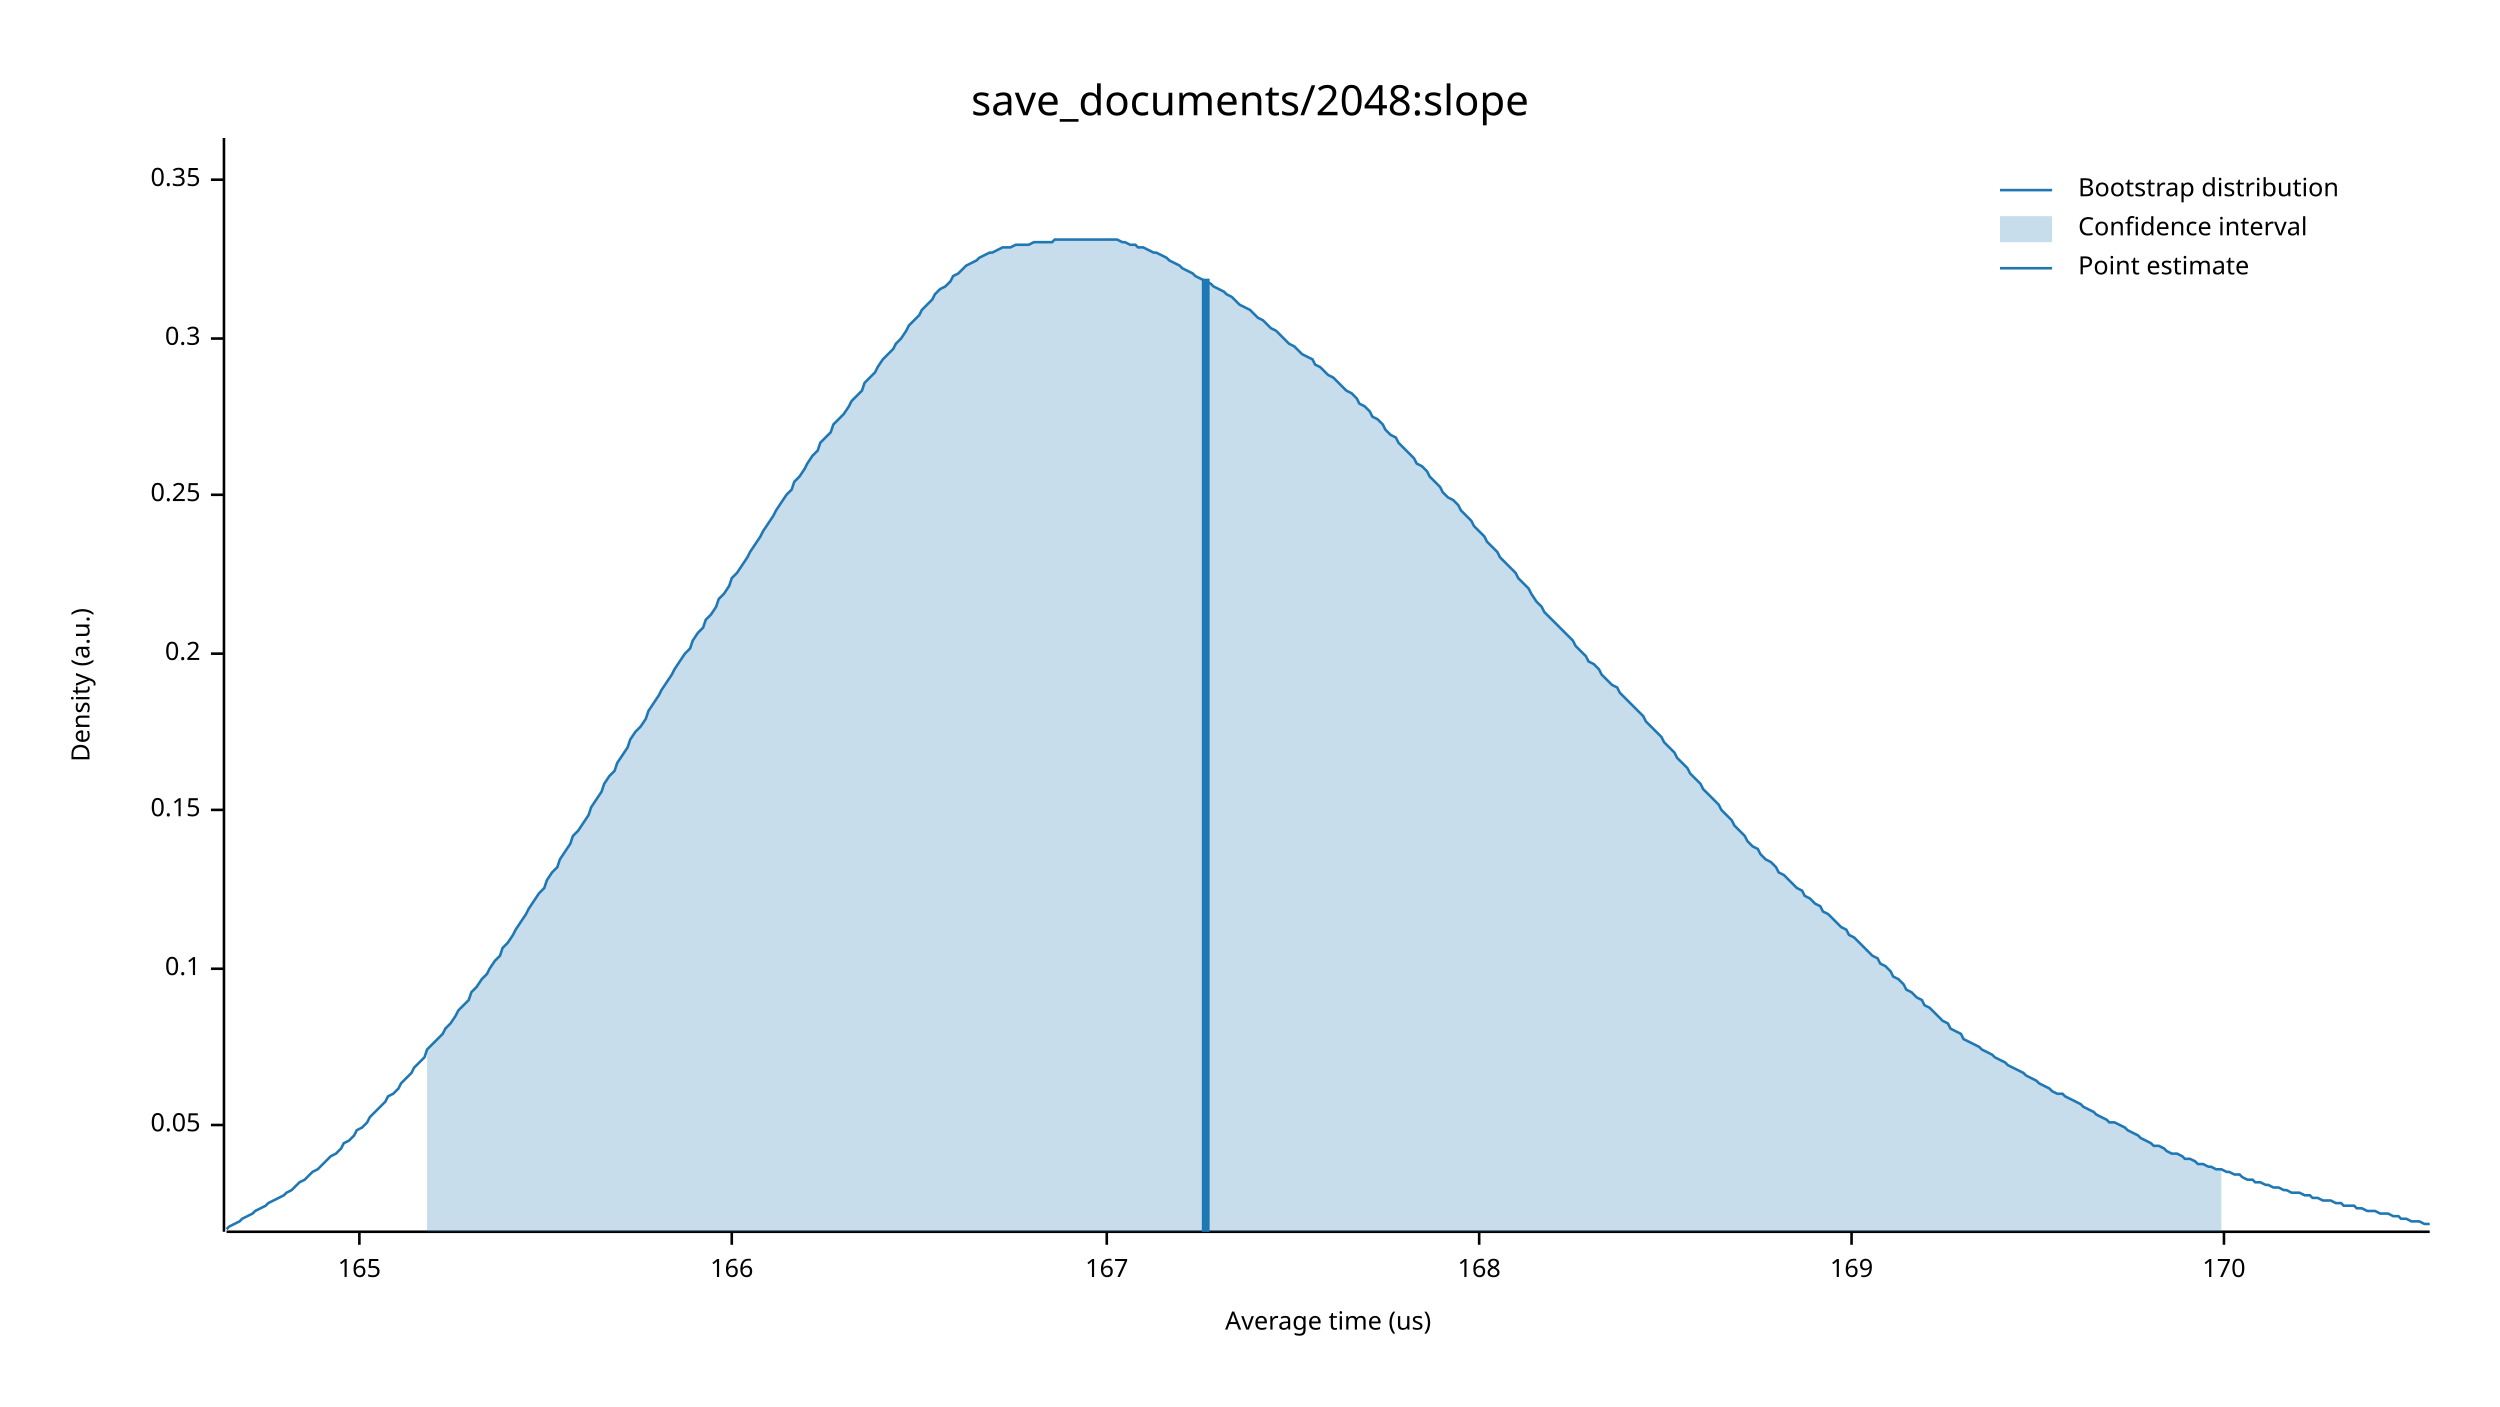
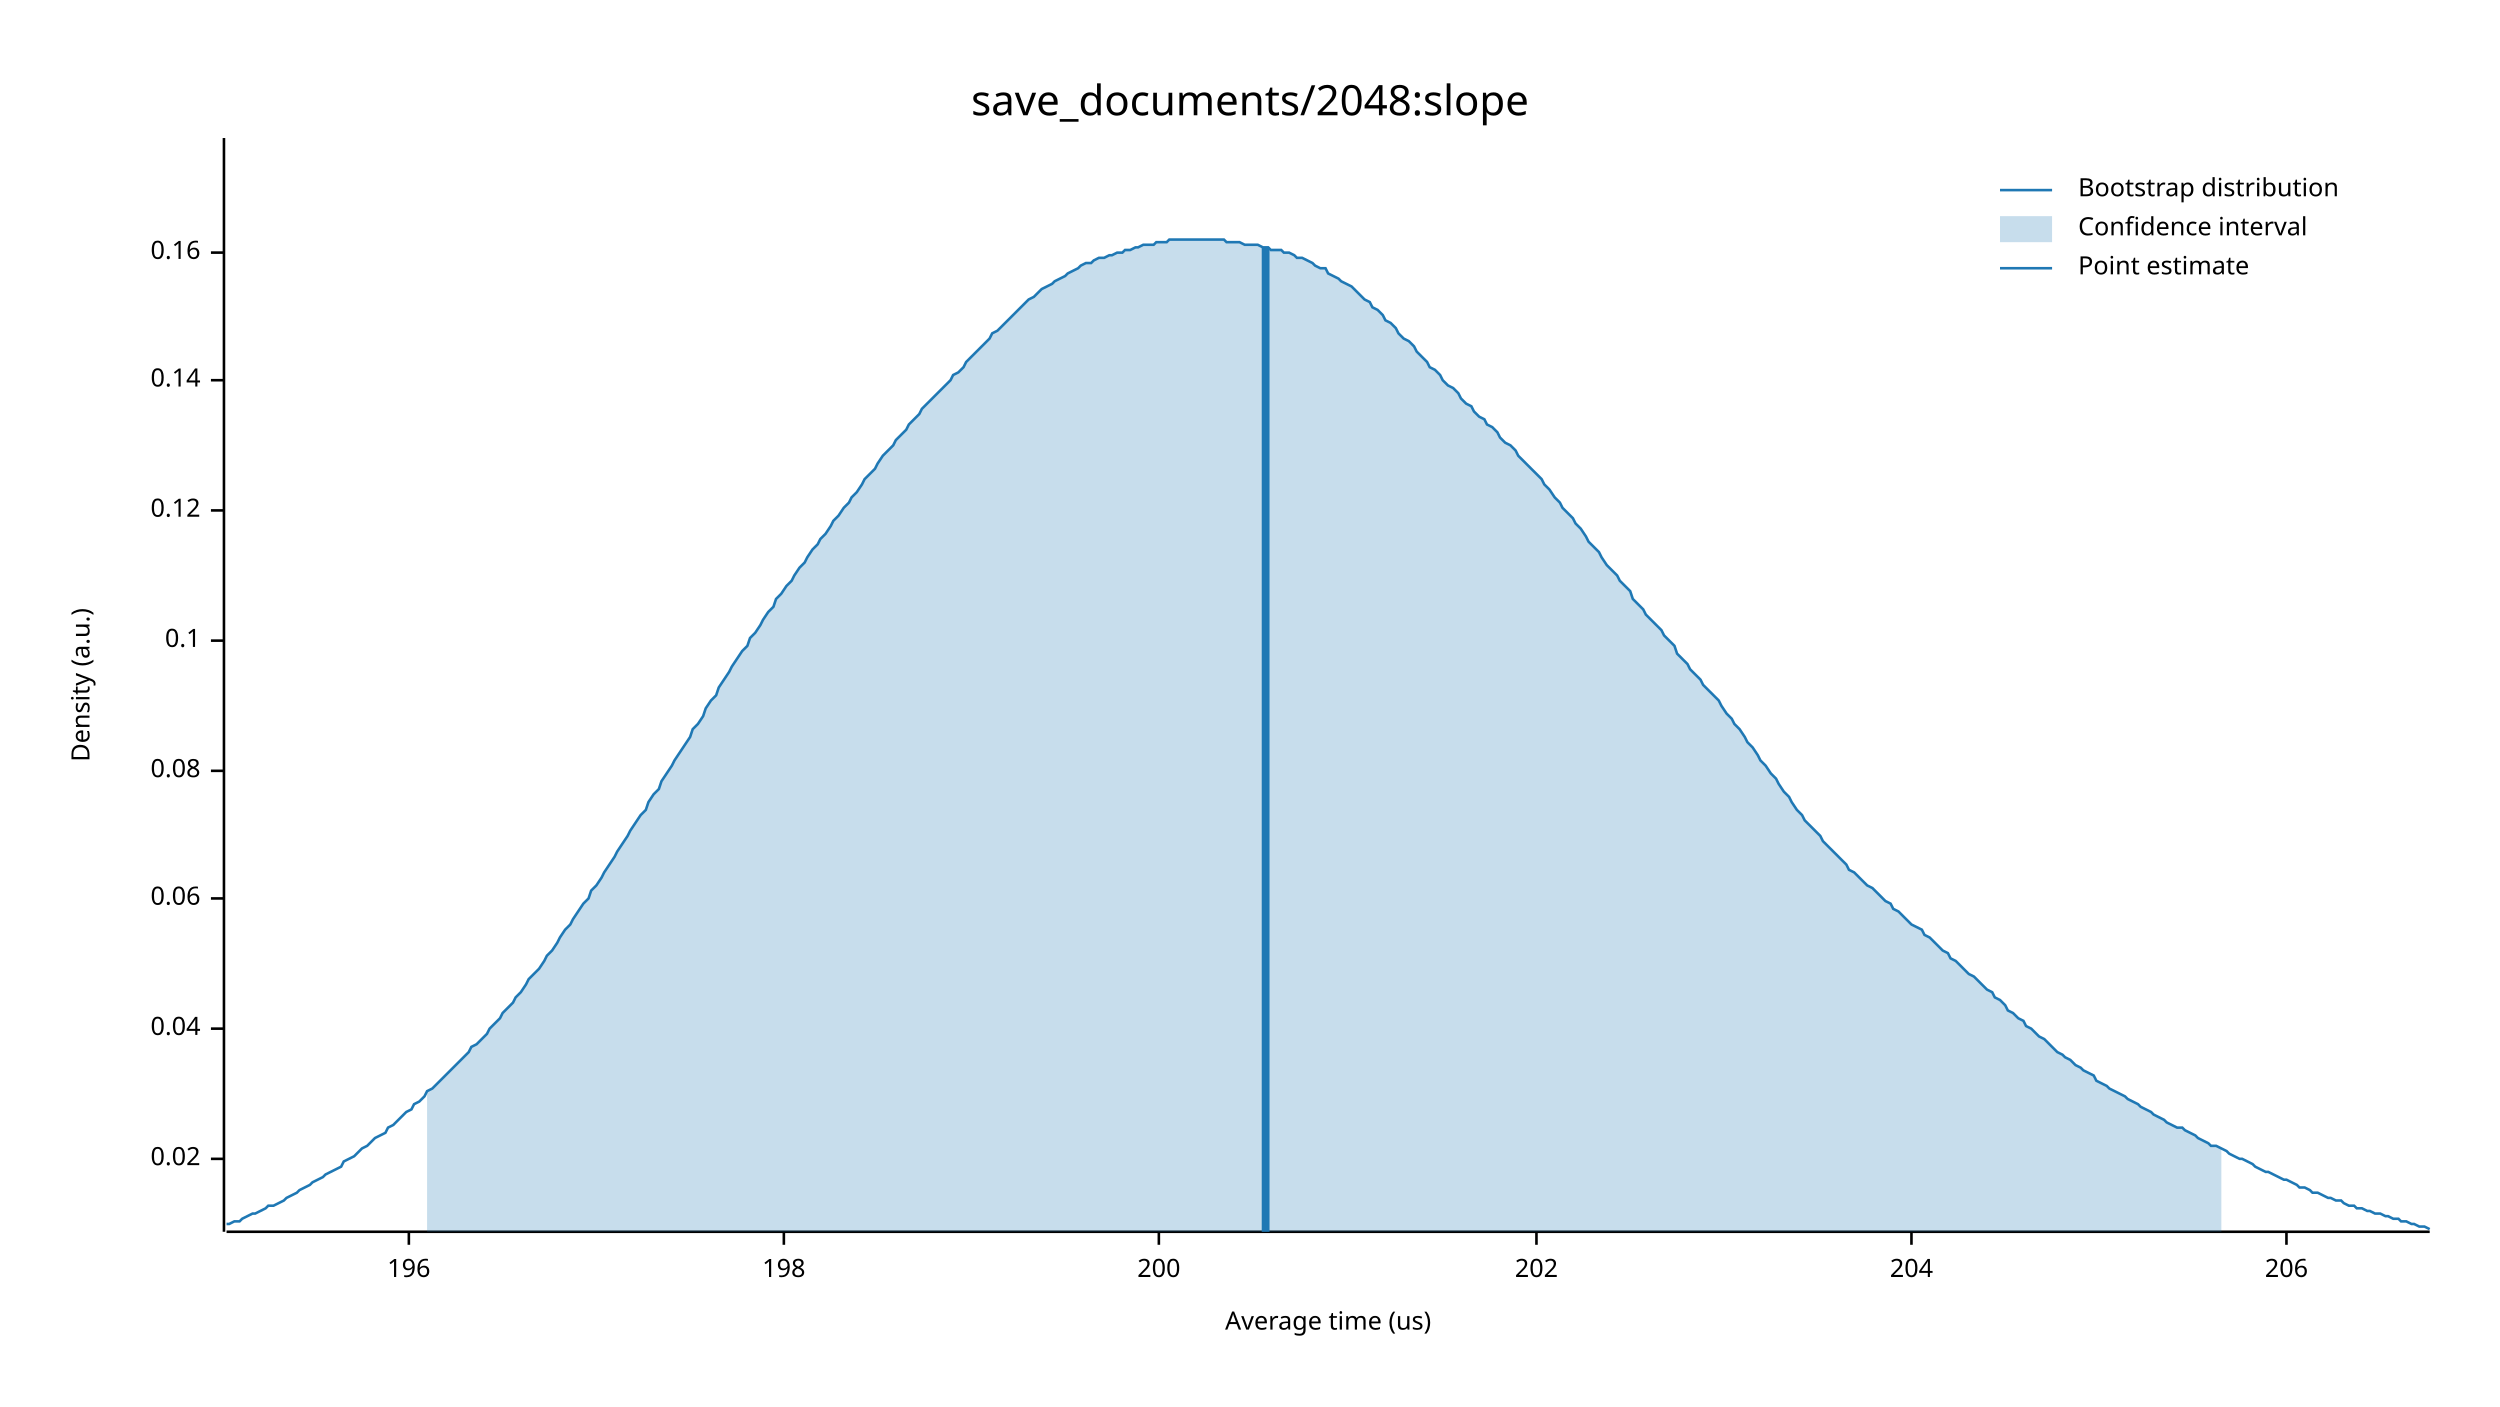
<svg xmlns="http://www.w3.org/2000/svg" width="960" height="540" viewBox="0 0 960 540">
  <text x="480" y="32" dy="0.76em" text-anchor="middle" font-family="sans-serif" font-size="16.129" opacity="1" fill="#000000">
save_documents/2048:slope
</text>
  <text x="27" y="263" dy="0.76em" text-anchor="middle" font-family="sans-serif" font-size="9.677" opacity="1" fill="#000000" transform="rotate(270, 27, 263)">
Density (a.u.)
</text>
  <text x="510" y="513" dy="-0.5ex" text-anchor="middle" font-family="sans-serif" font-size="9.677" opacity="1" fill="#000000">
Average time (us)
</text>
  <polyline fill="none" opacity="1" stroke="#000000" stroke-width="1" points="86,53 86,473 " />
-   <text x="77" y="432" dy="0.5ex" text-anchor="end" font-family="sans-serif" font-size="9.677" opacity="1" fill="#000000">
- 0.05
+   <text x="77" y="445" dy="0.5ex" text-anchor="end" font-family="sans-serif" font-size="9.677" opacity="1" fill="#000000">
+ 0.02
</text>
-   <polyline fill="none" opacity="1" stroke="#000000" stroke-width="1" points="81,432 86,432 " />
-   <text x="77" y="372" dy="0.5ex" text-anchor="end" font-family="sans-serif" font-size="9.677" opacity="1" fill="#000000">
+   <polyline fill="none" opacity="1" stroke="#000000" stroke-width="1" points="81,445 86,445 " />
+   <text x="77" y="395" dy="0.5ex" text-anchor="end" font-family="sans-serif" font-size="9.677" opacity="1" fill="#000000">
+ 0.04
+ </text>
+   <polyline fill="none" opacity="1" stroke="#000000" stroke-width="1" points="81,395 86,395 " />
+   <text x="77" y="345" dy="0.5ex" text-anchor="end" font-family="sans-serif" font-size="9.677" opacity="1" fill="#000000">
+ 0.06
+ </text>
+   <polyline fill="none" opacity="1" stroke="#000000" stroke-width="1" points="81,345 86,345 " />
+   <text x="77" y="296" dy="0.5ex" text-anchor="end" font-family="sans-serif" font-size="9.677" opacity="1" fill="#000000">
+ 0.08
+ </text>
+   <polyline fill="none" opacity="1" stroke="#000000" stroke-width="1" points="81,296 86,296 " />
+   <text x="77" y="246" dy="0.5ex" text-anchor="end" font-family="sans-serif" font-size="9.677" opacity="1" fill="#000000">
0.1
</text>
-   <polyline fill="none" opacity="1" stroke="#000000" stroke-width="1" points="81,372 86,372 " />
-   <text x="77" y="311" dy="0.5ex" text-anchor="end" font-family="sans-serif" font-size="9.677" opacity="1" fill="#000000">
- 0.15
+   <polyline fill="none" opacity="1" stroke="#000000" stroke-width="1" points="81,246 86,246 " />
+   <text x="77" y="196" dy="0.5ex" text-anchor="end" font-family="sans-serif" font-size="9.677" opacity="1" fill="#000000">
+ 0.12
</text>
-   <polyline fill="none" opacity="1" stroke="#000000" stroke-width="1" points="81,311 86,311 " />
-   <text x="77" y="251" dy="0.5ex" text-anchor="end" font-family="sans-serif" font-size="9.677" opacity="1" fill="#000000">
- 0.2
+   <polyline fill="none" opacity="1" stroke="#000000" stroke-width="1" points="81,196 86,196 " />
+   <text x="77" y="146" dy="0.5ex" text-anchor="end" font-family="sans-serif" font-size="9.677" opacity="1" fill="#000000">
+ 0.14
</text>
-   <polyline fill="none" opacity="1" stroke="#000000" stroke-width="1" points="81,251 86,251 " />
-   <text x="77" y="190" dy="0.5ex" text-anchor="end" font-family="sans-serif" font-size="9.677" opacity="1" fill="#000000">
- 0.25
+   <polyline fill="none" opacity="1" stroke="#000000" stroke-width="1" points="81,146 86,146 " />
+   <text x="77" y="97" dy="0.5ex" text-anchor="end" font-family="sans-serif" font-size="9.677" opacity="1" fill="#000000">
+ 0.16
</text>
-   <polyline fill="none" opacity="1" stroke="#000000" stroke-width="1" points="81,190 86,190 " />
-   <text x="77" y="130" dy="0.5ex" text-anchor="end" font-family="sans-serif" font-size="9.677" opacity="1" fill="#000000">
- 0.3
+   <polyline fill="none" opacity="1" stroke="#000000" stroke-width="1" points="81,97 86,97 " />
+   <polyline fill="none" opacity="1" stroke="#000000" stroke-width="1" points="87,473 933,473 " />
+   <text x="157" y="483" dy="0.76em" text-anchor="middle" font-family="sans-serif" font-size="9.677" opacity="1" fill="#000000">
+ 196
</text>
-   <polyline fill="none" opacity="1" stroke="#000000" stroke-width="1" points="81,130 86,130 " />
-   <text x="77" y="69" dy="0.5ex" text-anchor="end" font-family="sans-serif" font-size="9.677" opacity="1" fill="#000000">
- 0.35
+   <polyline fill="none" opacity="1" stroke="#000000" stroke-width="1" points="157,473 157,478 " />
+   <text x="301" y="483" dy="0.76em" text-anchor="middle" font-family="sans-serif" font-size="9.677" opacity="1" fill="#000000">
+ 198
</text>
-   <polyline fill="none" opacity="1" stroke="#000000" stroke-width="1" points="81,69 86,69 " />
-   <polyline fill="none" opacity="1" stroke="#000000" stroke-width="1" points="87,473 933,473 " />
-   <text x="138" y="483" dy="0.76em" text-anchor="middle" font-family="sans-serif" font-size="9.677" opacity="1" fill="#000000">
- 165
+   <polyline fill="none" opacity="1" stroke="#000000" stroke-width="1" points="301,473 301,478 " />
+   <text x="445" y="483" dy="0.76em" text-anchor="middle" font-family="sans-serif" font-size="9.677" opacity="1" fill="#000000">
+ 200
</text>
-   <polyline fill="none" opacity="1" stroke="#000000" stroke-width="1" points="138,473 138,478 " />
-   <text x="281" y="483" dy="0.76em" text-anchor="middle" font-family="sans-serif" font-size="9.677" opacity="1" fill="#000000">
- 166
+   <polyline fill="none" opacity="1" stroke="#000000" stroke-width="1" points="445,473 445,478 " />
+   <text x="590" y="483" dy="0.76em" text-anchor="middle" font-family="sans-serif" font-size="9.677" opacity="1" fill="#000000">
+ 202
</text>
-   <polyline fill="none" opacity="1" stroke="#000000" stroke-width="1" points="281,473 281,478 " />
-   <text x="425" y="483" dy="0.76em" text-anchor="middle" font-family="sans-serif" font-size="9.677" opacity="1" fill="#000000">
- 167
+   <polyline fill="none" opacity="1" stroke="#000000" stroke-width="1" points="590,473 590,478 " />
+   <text x="734" y="483" dy="0.76em" text-anchor="middle" font-family="sans-serif" font-size="9.677" opacity="1" fill="#000000">
+ 204
</text>
-   <polyline fill="none" opacity="1" stroke="#000000" stroke-width="1" points="425,473 425,478 " />
-   <text x="568" y="483" dy="0.76em" text-anchor="middle" font-family="sans-serif" font-size="9.677" opacity="1" fill="#000000">
- 168
+   <polyline fill="none" opacity="1" stroke="#000000" stroke-width="1" points="734,473 734,478 " />
+   <text x="878" y="483" dy="0.76em" text-anchor="middle" font-family="sans-serif" font-size="9.677" opacity="1" fill="#000000">
+ 206
</text>
-   <polyline fill="none" opacity="1" stroke="#000000" stroke-width="1" points="568,473 568,478 " />
-   <text x="711" y="483" dy="0.76em" text-anchor="middle" font-family="sans-serif" font-size="9.677" opacity="1" fill="#000000">
- 169
- </text>
-   <polyline fill="none" opacity="1" stroke="#000000" stroke-width="1" points="711,473 711,478 " />
-   <text x="854" y="483" dy="0.76em" text-anchor="middle" font-family="sans-serif" font-size="9.677" opacity="1" fill="#000000">
- 170
- </text>
-   <polyline fill="none" opacity="1" stroke="#000000" stroke-width="1" points="854,473 854,478 " />
-   <polyline fill="none" opacity="1" stroke="#1F78B4" stroke-width="1" points="87,472 88,471 90,470 92,469 93,468 95,467 97,466 98,465 100,464 102,463 103,462 105,461 107,460 109,459 110,458 112,457 114,455 115,454 117,453 119,451 120,450 122,449 124,447 125,446 127,444 129,443 131,441 132,439 134,438 136,436 137,434 139,433 141,431 142,429 144,427 146,425 148,423 149,421 151,420 153,418 154,416 156,414 158,412 159,410 161,408 163,406 164,403 166,401 168,399 170,397 171,395 173,393 175,390 176,388 178,386 180,384 181,381 183,379 185,376 187,374 188,372 190,369 192,367 193,364 195,362 197,359 198,357 200,354 202,351 203,349 205,346 207,343 209,341 210,338 212,335 214,333 215,330 217,327 219,324 220,321 222,319 224,316 226,313 227,310 229,307 231,304 232,301 234,298 236,296 237,293 239,290 241,287 242,284 244,281 246,279 248,276 249,273 251,270 253,267 254,265 256,262 258,259 259,257 261,254 263,251 265,249 266,246 268,243 270,241 271,238 273,236 275,233 276,230 278,228 280,225 281,222 283,220 285,217 287,214 288,212 290,209 292,206 293,204 295,201 297,198 298,196 300,193 302,190 304,188 305,185 307,183 309,180 310,178 312,175 314,173 315,170 317,168 319,166 320,163 322,161 324,159 326,156 327,154 329,152 331,150 332,147 334,145 336,143 337,141 339,138 341,136 343,134 344,132 346,130 348,127 349,125 351,123 353,121 354,119 356,117 358,115 359,113 361,111 363,110 365,108 366,106 368,105 370,103 371,102 373,101 375,100 376,99 378,98 380,97 381,97 383,96 385,95 387,95 388,95 390,94 392,94 393,94 395,94 397,93 398,93 400,93 402,93 404,93 405,92 407,92 409,92 410,92 412,92 414,92 415,92 417,92 419,92 420,92 422,92 424,92 426,92 427,92 429,92 431,93 432,93 434,94 436,94 437,95 439,95 441,96 443,97 444,97 446,98 448,99 449,100 451,101 453,102 454,103 456,104 458,105 459,106 461,107 463,108 465,109 466,110 468,111 470,112 471,113 473,114 475,116 476,117 478,118 480,119 482,121 483,122 485,123 487,125 488,126 490,127 492,129 493,130 495,132 497,133 498,134 500,136 502,137 504,138 505,140 507,141 509,143 510,144 512,145 514,147 515,148 517,150 519,151 521,153 522,155 524,156 526,158 527,160 529,161 531,163 532,165 534,167 536,168 537,170 539,172 541,174 543,176 544,178 546,179 548,181 549,183 551,185 553,187 554,189 556,191 558,192 560,194 561,196 563,198 565,200 566,202 568,204 570,206 571,208 573,210 575,212 576,214 578,216 580,218 582,220 583,222 585,224 587,226 588,228 590,231 592,233 593,235 595,237 597,239 599,241 600,242 602,244 604,246 605,248 607,250 609,252 610,254 612,255 614,257 615,259 617,261 619,263 621,264 622,266 624,268 626,270 627,271 629,273 631,275 632,277 634,279 636,281 638,283 639,285 641,287 643,289 644,291 646,293 648,295 649,297 651,299 653,301 654,303 656,305 658,307 660,309 661,311 663,313 665,315 666,317 668,319 670,321 671,323 673,325 675,326 676,328 678,330 680,331 682,333 683,335 685,336 687,338 688,339 690,341 692,342 693,344 695,345 697,347 699,348 700,350 702,351 704,353 705,354 707,356 709,357 710,359 712,360 714,362 715,363 717,365 719,367 721,368 722,370 724,371 726,373 727,375 729,376 731,378 732,380 734,381 736,383 738,384 739,386 741,387 743,389 744,390 746,392 748,393 749,395 751,396 753,397 754,399 756,400 758,401 760,402 761,403 763,404 765,405 766,406 768,407 770,408 771,409 773,410 775,411 777,412 778,413 780,414 782,415 783,416 785,417 787,418 788,419 790,420 792,420 793,421 795,422 797,423 799,424 800,425 802,426 804,427 805,428 807,429 809,430 810,431 812,431 814,432 816,433 817,434 819,435 821,436 822,437 824,438 826,439 827,440 829,440 831,441 832,442 834,443 836,443 838,444 839,445 841,445 843,446 844,447 846,447 848,448 849,448 851,449 853,449 855,450 856,450 858,451 860,451 861,452 863,453 865,453 866,454 868,454 870,455 871,455 873,456 875,456 877,457 878,457 880,458 882,458 883,458 885,459 887,459 888,460 890,460 892,461 894,461 895,461 897,462 899,462 900,463 902,463 904,463 905,464 907,464 909,465 910,465 912,465 914,466 916,466 917,466 919,467 921,467 922,468 924,468 926,469 927,469 929,469 931,470 933,470 " />
-   <polygon opacity="0.25" fill="#1F78B4" points="164,403 166,401 168,399 170,397 171,395 173,393 175,390 176,388 178,386 180,384 181,381 183,379 185,376 187,374 188,372 190,369 192,367 193,364 195,362 197,359 198,357 200,354 202,351 203,349 205,346 207,343 209,341 210,338 212,335 214,333 215,330 217,327 219,324 220,321 222,319 224,316 226,313 227,310 229,307 231,304 232,301 234,298 236,296 237,293 239,290 241,287 242,284 244,281 246,279 248,276 249,273 251,270 253,267 254,265 256,262 258,259 259,257 261,254 263,251 265,249 266,246 268,243 270,241 271,238 273,236 275,233 276,230 278,228 280,225 281,222 283,220 285,217 287,214 288,212 290,209 292,206 293,204 295,201 297,198 298,196 300,193 302,190 304,188 305,185 307,183 309,180 310,178 312,175 314,173 315,170 317,168 319,166 320,163 322,161 324,159 326,156 327,154 329,152 331,150 332,147 334,145 336,143 337,141 339,138 341,136 343,134 344,132 346,130 348,127 349,125 351,123 353,121 354,119 356,117 358,115 359,113 361,111 363,110 365,108 366,106 368,105 370,103 371,102 373,101 375,100 376,99 378,98 380,97 381,97 383,96 385,95 387,95 388,95 390,94 392,94 393,94 395,94 397,93 398,93 400,93 402,93 404,93 405,92 407,92 409,92 410,92 412,92 414,92 415,92 417,92 419,92 420,92 422,92 424,92 426,92 427,92 429,92 431,93 432,93 434,94 436,94 437,95 439,95 441,96 443,97 444,97 446,98 448,99 449,100 451,101 453,102 454,103 456,104 458,105 459,106 461,107 463,108 465,109 466,110 468,111 470,112 471,113 473,114 475,116 476,117 478,118 480,119 482,121 483,122 485,123 487,125 488,126 490,127 492,129 493,130 495,132 497,133 498,134 500,136 502,137 504,138 505,140 507,141 509,143 510,144 512,145 514,147 515,148 517,150 519,151 521,153 522,155 524,156 526,158 527,160 529,161 531,163 532,165 534,167 536,168 537,170 539,172 541,174 543,176 544,178 546,179 548,181 549,183 551,185 553,187 554,189 556,191 558,192 560,194 561,196 563,198 565,200 566,202 568,204 570,206 571,208 573,210 575,212 576,214 578,216 580,218 582,220 583,222 585,224 587,226 588,228 590,231 592,233 593,235 595,237 597,239 599,241 600,242 602,244 604,246 605,248 607,250 609,252 610,254 612,255 614,257 615,259 617,261 619,263 621,264 622,266 624,268 626,270 627,271 629,273 631,275 632,277 634,279 636,281 638,283 639,285 641,287 643,289 644,291 646,293 648,295 649,297 651,299 653,301 654,303 656,305 658,307 660,309 661,311 663,313 665,315 666,317 668,319 670,321 671,323 673,325 675,326 676,328 678,330 680,331 682,333 683,335 685,336 687,338 688,339 690,341 692,342 693,344 695,345 697,347 699,348 700,350 702,351 704,353 705,354 707,356 709,357 710,359 712,360 714,362 715,363 717,365 719,367 721,368 722,370 724,371 726,373 727,375 729,376 731,378 732,380 734,381 736,383 738,384 739,386 741,387 743,389 744,390 746,392 748,393 749,395 751,396 753,397 754,399 756,400 758,401 760,402 761,403 763,404 765,405 766,406 768,407 770,408 771,409 773,410 775,411 777,412 778,413 780,414 782,415 783,416 785,417 787,418 788,419 790,420 792,420 793,421 795,422 797,423 799,424 800,425 802,426 804,427 805,428 807,429 809,430 810,431 812,431 814,432 816,433 817,434 819,435 821,436 822,437 824,438 826,439 827,440 829,440 831,441 832,442 834,443 836,443 838,444 839,445 841,445 843,446 844,447 846,447 848,448 849,448 851,449 853,449 853,473 164,473 " />
-   <polyline fill="none" opacity="1" stroke="#1F78B4" stroke-width="3" points="463,473 463,107 " />
+   <polyline fill="none" opacity="1" stroke="#000000" stroke-width="1" points="878,473 878,478 " />
+   <polyline fill="none" opacity="1" stroke="#1F78B4" stroke-width="1" points="87,470 88,470 90,469 92,469 93,468 95,467 97,466 98,466 100,465 102,464 103,463 105,463 107,462 109,461 110,460 112,459 114,458 115,457 117,456 119,455 120,454 122,453 124,452 125,451 127,450 129,449 131,448 132,446 134,445 136,444 137,443 139,441 141,440 142,439 144,437 146,436 148,435 149,433 151,432 153,430 154,429 156,427 158,426 159,424 161,423 163,421 164,419 166,418 168,416 170,414 171,413 173,411 175,409 176,408 178,406 180,404 181,402 183,401 185,399 187,397 188,395 190,393 192,391 193,389 195,387 197,385 198,383 200,381 202,378 203,376 205,374 207,372 209,369 210,367 212,365 214,362 215,360 217,357 219,355 220,353 222,350 224,347 226,345 227,342 229,340 231,337 232,335 234,332 236,329 237,327 239,324 241,321 242,319 244,316 246,313 248,311 249,308 251,305 253,303 254,300 256,297 258,294 259,292 261,289 263,286 265,283 266,280 268,278 270,275 271,272 273,269 275,267 276,264 278,261 280,258 281,256 283,253 285,250 287,248 288,245 290,243 292,240 293,238 295,235 297,233 298,230 300,228 302,225 304,223 305,221 307,218 309,216 310,214 312,211 314,209 315,207 317,205 319,202 320,200 322,198 324,195 326,193 327,191 329,189 331,186 332,184 334,182 336,180 337,178 339,175 341,173 343,171 344,169 346,167 348,165 349,163 351,161 353,159 354,157 356,155 358,153 359,152 361,150 363,148 365,146 366,144 368,143 370,141 371,139 373,137 375,135 376,134 378,132 380,130 381,128 383,127 385,125 387,123 388,122 390,120 392,118 393,117 395,115 397,114 398,113 400,111 402,110 404,109 405,108 407,107 409,106 410,105 412,104 414,103 415,102 417,101 419,101 420,100 422,99 424,99 426,98 427,98 429,97 431,97 432,96 434,96 436,95 437,95 439,94 441,94 443,94 444,93 446,93 448,93 449,92 451,92 453,92 454,92 456,92 458,92 459,92 461,92 463,92 465,92 466,92 468,92 470,92 471,93 473,93 475,93 476,93 478,94 480,94 482,94 483,94 485,95 487,95 488,96 490,96 492,96 493,97 495,97 497,98 498,99 500,99 502,100 504,101 505,102 507,103 509,103 510,105 512,106 514,107 515,108 517,109 519,110 521,112 522,113 524,115 526,116 527,118 529,119 531,121 532,123 534,124 536,126 537,128 539,130 541,131 543,133 544,135 546,137 548,139 549,141 551,142 553,144 554,146 556,148 558,149 560,151 561,153 563,155 565,156 566,158 568,160 570,161 571,163 573,164 575,166 576,168 578,170 580,171 582,173 583,175 585,177 587,179 588,180 590,182 592,184 593,186 595,188 597,191 599,193 600,195 602,197 604,199 605,201 607,203 609,206 610,208 612,210 614,212 615,214 617,217 619,219 621,221 622,223 624,225 626,227 627,230 629,232 631,234 632,236 634,238 636,240 638,242 639,244 641,246 643,248 644,251 646,253 648,255 649,257 651,259 653,261 654,263 656,265 658,267 660,269 661,271 663,274 665,276 666,278 668,280 670,283 671,285 673,287 675,290 676,292 678,294 680,297 682,299 683,301 685,304 687,306 688,308 690,311 692,313 693,315 695,317 697,319 699,321 700,323 702,325 704,327 705,328 707,330 709,332 710,334 712,335 714,337 715,338 717,340 719,341 721,343 722,344 724,346 726,347 727,349 729,350 731,352 732,353 734,355 736,356 738,357 739,359 741,360 743,362 744,363 746,365 748,366 749,368 751,369 753,371 754,372 756,374 758,375 760,377 761,378 763,380 765,381 766,383 768,384 770,386 771,388 773,389 775,391 777,392 778,394 780,395 782,397 783,398 785,399 787,401 788,402 790,404 792,405 793,406 795,407 797,409 799,410 800,411 802,412 804,413 805,415 807,416 809,417 810,418 812,419 814,420 816,421 817,422 819,423 821,424 822,425 824,426 826,427 827,428 829,429 831,430 832,431 834,432 836,433 838,433 839,434 841,435 843,436 844,437 846,438 848,439 849,440 851,440 853,441 855,442 856,443 858,444 860,445 861,445 863,446 865,447 866,448 868,449 870,450 871,450 873,451 875,452 877,453 878,453 880,454 882,455 883,456 885,456 887,457 888,458 890,458 892,459 894,460 895,460 897,461 899,461 900,462 902,463 904,463 905,464 907,464 909,465 910,465 912,466 914,466 916,467 917,467 919,468 921,468 922,469 924,469 926,470 927,470 929,471 931,471 933,472 " />
+   <polygon opacity="0.25" fill="#1F78B4" points="164,419 166,418 168,416 170,414 171,413 173,411 175,409 176,408 178,406 180,404 181,402 183,401 185,399 187,397 188,395 190,393 192,391 193,389 195,387 197,385 198,383 200,381 202,378 203,376 205,374 207,372 209,369 210,367 212,365 214,362 215,360 217,357 219,355 220,353 222,350 224,347 226,345 227,342 229,340 231,337 232,335 234,332 236,329 237,327 239,324 241,321 242,319 244,316 246,313 248,311 249,308 251,305 253,303 254,300 256,297 258,294 259,292 261,289 263,286 265,283 266,280 268,278 270,275 271,272 273,269 275,267 276,264 278,261 280,258 281,256 283,253 285,250 287,248 288,245 290,243 292,240 293,238 295,235 297,233 298,230 300,228 302,225 304,223 305,221 307,218 309,216 310,214 312,211 314,209 315,207 317,205 319,202 320,200 322,198 324,195 326,193 327,191 329,189 331,186 332,184 334,182 336,180 337,178 339,175 341,173 343,171 344,169 346,167 348,165 349,163 351,161 353,159 354,157 356,155 358,153 359,152 361,150 363,148 365,146 366,144 368,143 370,141 371,139 373,137 375,135 376,134 378,132 380,130 381,128 383,127 385,125 387,123 388,122 390,120 392,118 393,117 395,115 397,114 398,113 400,111 402,110 404,109 405,108 407,107 409,106 410,105 412,104 414,103 415,102 417,101 419,101 420,100 422,99 424,99 426,98 427,98 429,97 431,97 432,96 434,96 436,95 437,95 439,94 441,94 443,94 444,93 446,93 448,93 449,92 451,92 453,92 454,92 456,92 458,92 459,92 461,92 463,92 465,92 466,92 468,92 470,92 471,93 473,93 475,93 476,93 478,94 480,94 482,94 483,94 485,95 487,95 488,96 490,96 492,96 493,97 495,97 497,98 498,99 500,99 502,100 504,101 505,102 507,103 509,103 510,105 512,106 514,107 515,108 517,109 519,110 521,112 522,113 524,115 526,116 527,118 529,119 531,121 532,123 534,124 536,126 537,128 539,130 541,131 543,133 544,135 546,137 548,139 549,141 551,142 553,144 554,146 556,148 558,149 560,151 561,153 563,155 565,156 566,158 568,160 570,161 571,163 573,164 575,166 576,168 578,170 580,171 582,173 583,175 585,177 587,179 588,180 590,182 592,184 593,186 595,188 597,191 599,193 600,195 602,197 604,199 605,201 607,203 609,206 610,208 612,210 614,212 615,214 617,217 619,219 621,221 622,223 624,225 626,227 627,230 629,232 631,234 632,236 634,238 636,240 638,242 639,244 641,246 643,248 644,251 646,253 648,255 649,257 651,259 653,261 654,263 656,265 658,267 660,269 661,271 663,274 665,276 666,278 668,280 670,283 671,285 673,287 675,290 676,292 678,294 680,297 682,299 683,301 685,304 687,306 688,308 690,311 692,313 693,315 695,317 697,319 699,321 700,323 702,325 704,327 705,328 707,330 709,332 710,334 712,335 714,337 715,338 717,340 719,341 721,343 722,344 724,346 726,347 727,349 729,350 731,352 732,353 734,355 736,356 738,357 739,359 741,360 743,362 744,363 746,365 748,366 749,368 751,369 753,371 754,372 756,374 758,375 760,377 761,378 763,380 765,381 766,383 768,384 770,386 771,388 773,389 775,391 777,392 778,394 780,395 782,397 783,398 785,399 787,401 788,402 790,404 792,405 793,406 795,407 797,409 799,410 800,411 802,412 804,413 805,415 807,416 809,417 810,418 812,419 814,420 816,421 817,422 819,423 821,424 822,425 824,426 826,427 827,428 829,429 831,430 832,431 834,432 836,433 838,433 839,434 841,435 843,436 844,437 846,438 848,439 849,440 851,440 853,441 853,473 164,473 " />
+   <polyline fill="none" opacity="1" stroke="#1F78B4" stroke-width="3" points="486,473 486,95 " />
  <text x="798" y="68" dy="0.76em" text-anchor="start" font-family="sans-serif" font-size="9.677" opacity="1" fill="#000000">
Bootstrap distribution
</text>
  <text x="798" y="83" dy="0.76em" text-anchor="start" font-family="sans-serif" font-size="9.677" opacity="1" fill="#000000">
Confidence interval
</text>
  <text x="798" y="98" dy="0.76em" text-anchor="start" font-family="sans-serif" font-size="9.677" opacity="1" fill="#000000">
Point estimate
</text>
  <polyline fill="none" opacity="1" stroke="#1F78B4" stroke-width="1" points="768,73 788,73 " />
  <rect x="768" y="83" width="20" height="10" opacity="0.25" fill="#1F78B4" stroke="none" />
  <polyline fill="none" opacity="1" stroke="#1F78B4" stroke-width="1" points="768,103 788,103 " />
</svg>
